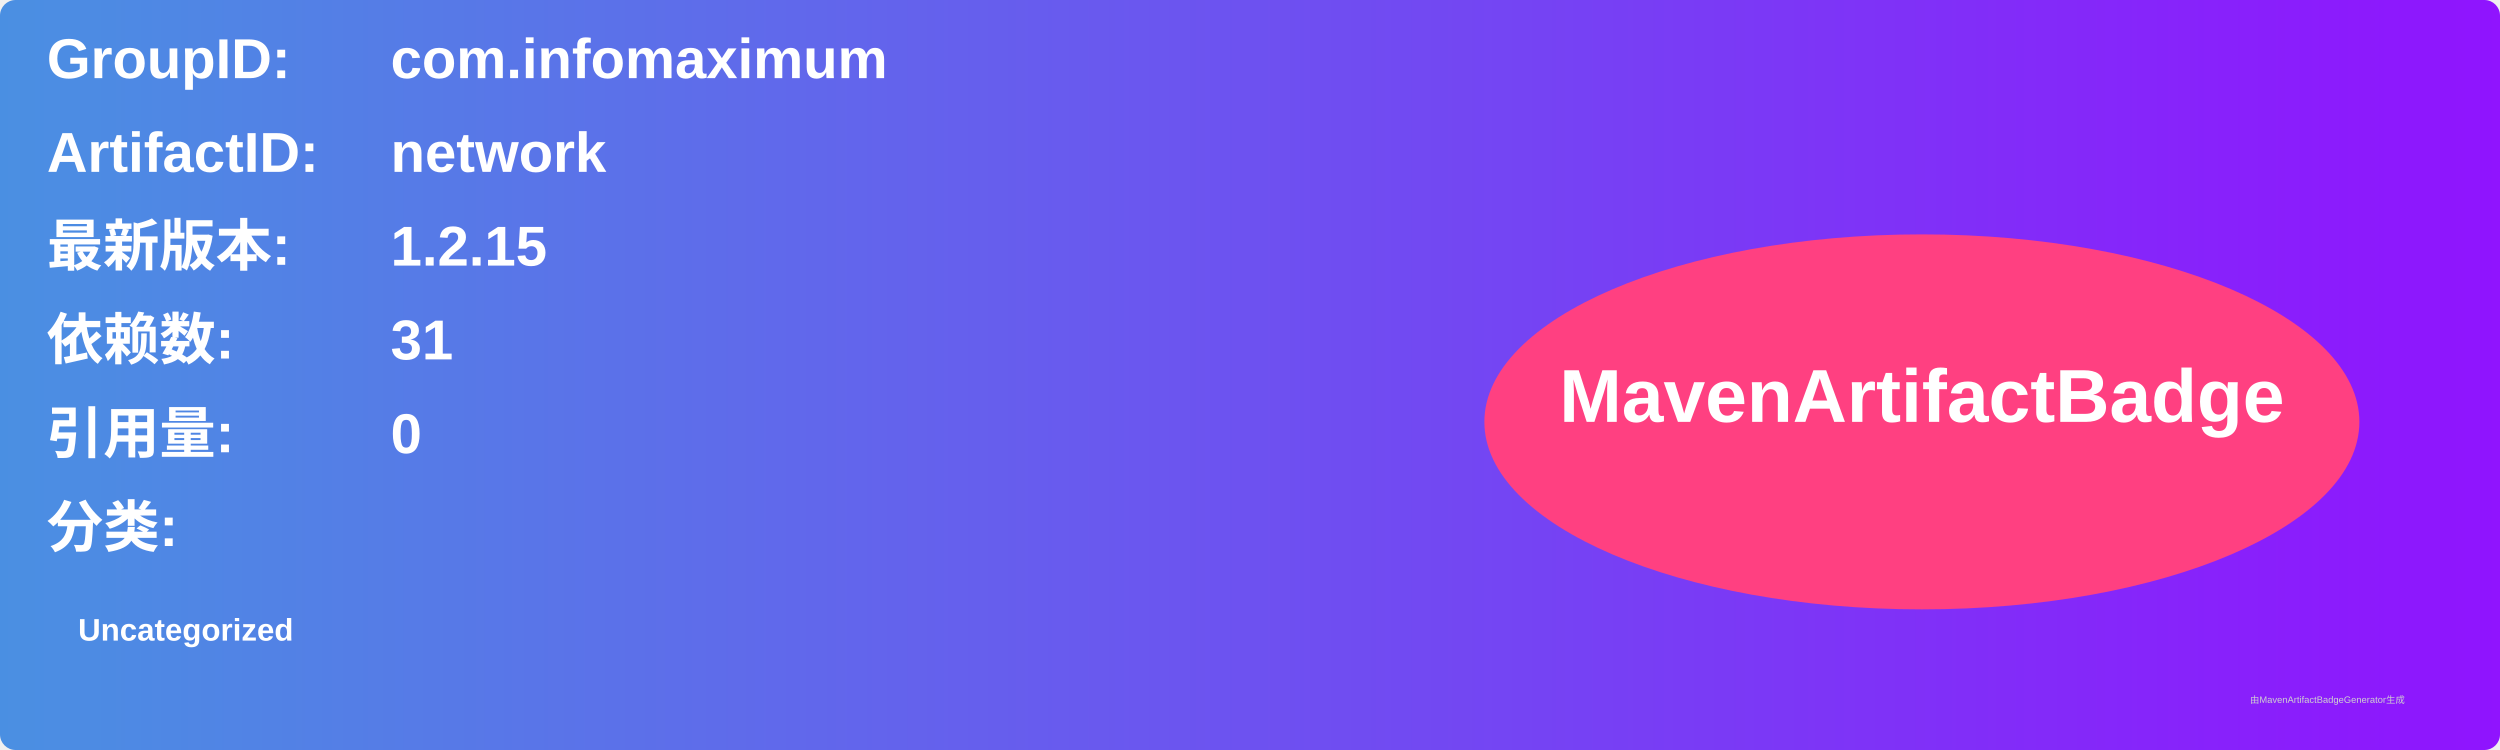
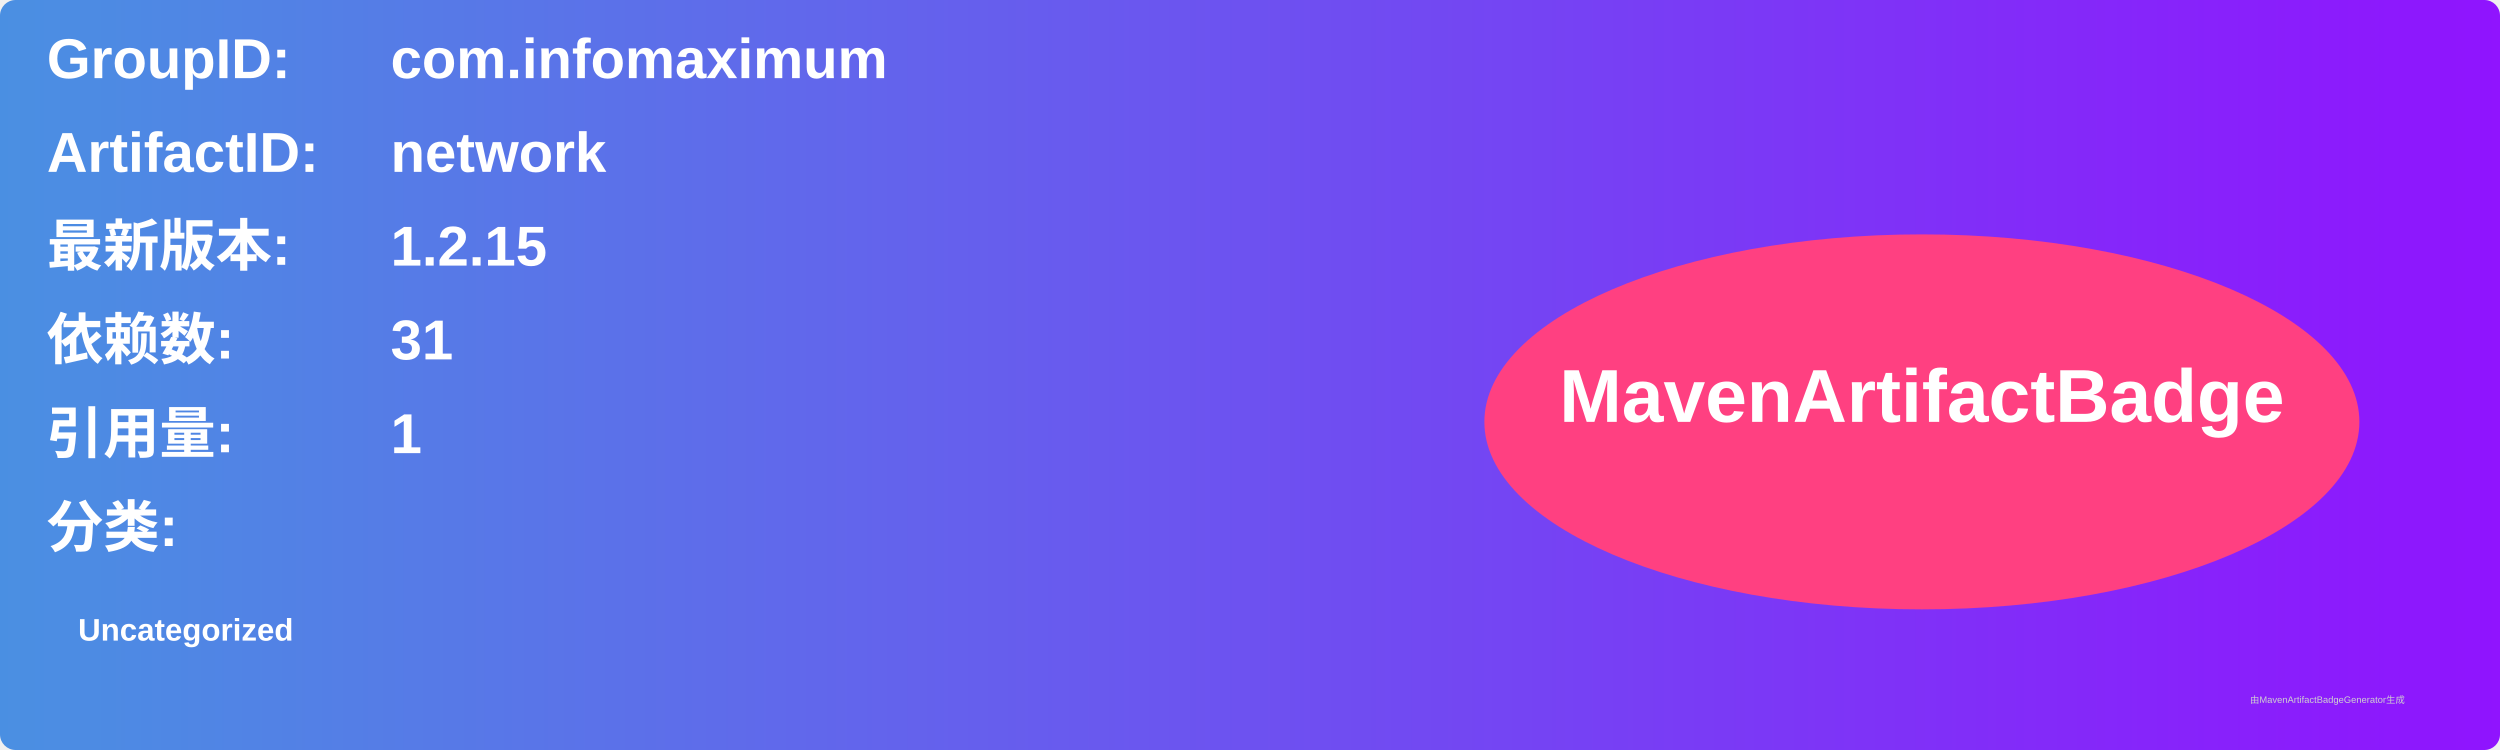
<svg xmlns="http://www.w3.org/2000/svg" width="800" height="240" viewBox="0 0 800 240">
  <linearGradient id="grad" x1="0%" y1="0%" x2="100%" y2="0%">
    <stop offset="0%" stop-color="#4a90e2" />
    <stop offset="100%" stop-color="#9013fe" />
  </linearGradient>
  <rect width="100%" height="100%" rx="5" ry="5" fill="url(#grad)" />
  <g transform="translate(15, 15)">
    <text x="0" y="10" font-family="Arial" font-size="18" fill="white" font-weight="bold" width="260">GroupID:</text>
    <text x="110" y="10" font-family="Arial" font-size="18" fill="white" font-weight="bold" width="460">com.infomaximum</text>
    <text x="0" y="40" font-family="Arial" font-size="18" fill="white" font-weight="bold" width="260">ArtifactID:</text>
    <text x="110" y="40" font-family="Arial" font-size="18" fill="white" font-weight="bold" width="460">network</text>
    <text x="0" y="70" font-family="Arial" font-size="18" fill="white" font-weight="bold">最新版本:</text>
    <text x="110" y="70" font-family="Arial" font-size="18" fill="white" font-weight="bold">
      <tspan font-weight="bold">1.2.15</tspan>
    </text>
    <text x="0" y="100" font-family="Arial" font-size="18" fill="white" font-weight="bold">依赖数: </text>
    <text x="110" y="100" font-family="Arial" font-size="18" fill="white">
      <tspan font-weight="bold">31</tspan>
    </text>
    <text x="0" y="130" font-family="Arial" font-size="18" fill="white" font-weight="bold">引用量: </text>
    <text x="110" y="130" font-family="Arial" font-size="18" fill="white">
-       <tspan font-weight="bold">0</tspan>
+       <tspan font-weight="bold">1</tspan>
    </text>
    <text x="0" y="160" font-family="Arial" font-size="18" fill="white" font-weight="bold">分类:</text>
    <text x="10" y="190" font-family="Arial" font-size="10" fill="white">
      <tspan font-weight="bold">Uncategorized</tspan>
    </text>
    <ellipse cx="600" cy="120" rx="140" ry="60" fill="#ff4081" />
    <text x="600" y="120" text-anchor="middle" font-family="Arial" font-size="24" fill="white" font-weight="bold">MavenArtifactBadge</text>
  </g>
  <text x="720" y="225" font-family="Arial" font-size="3" fill="#d0d0d0">由MavenArtifactBadgeGenerator生成</text>
</svg>
